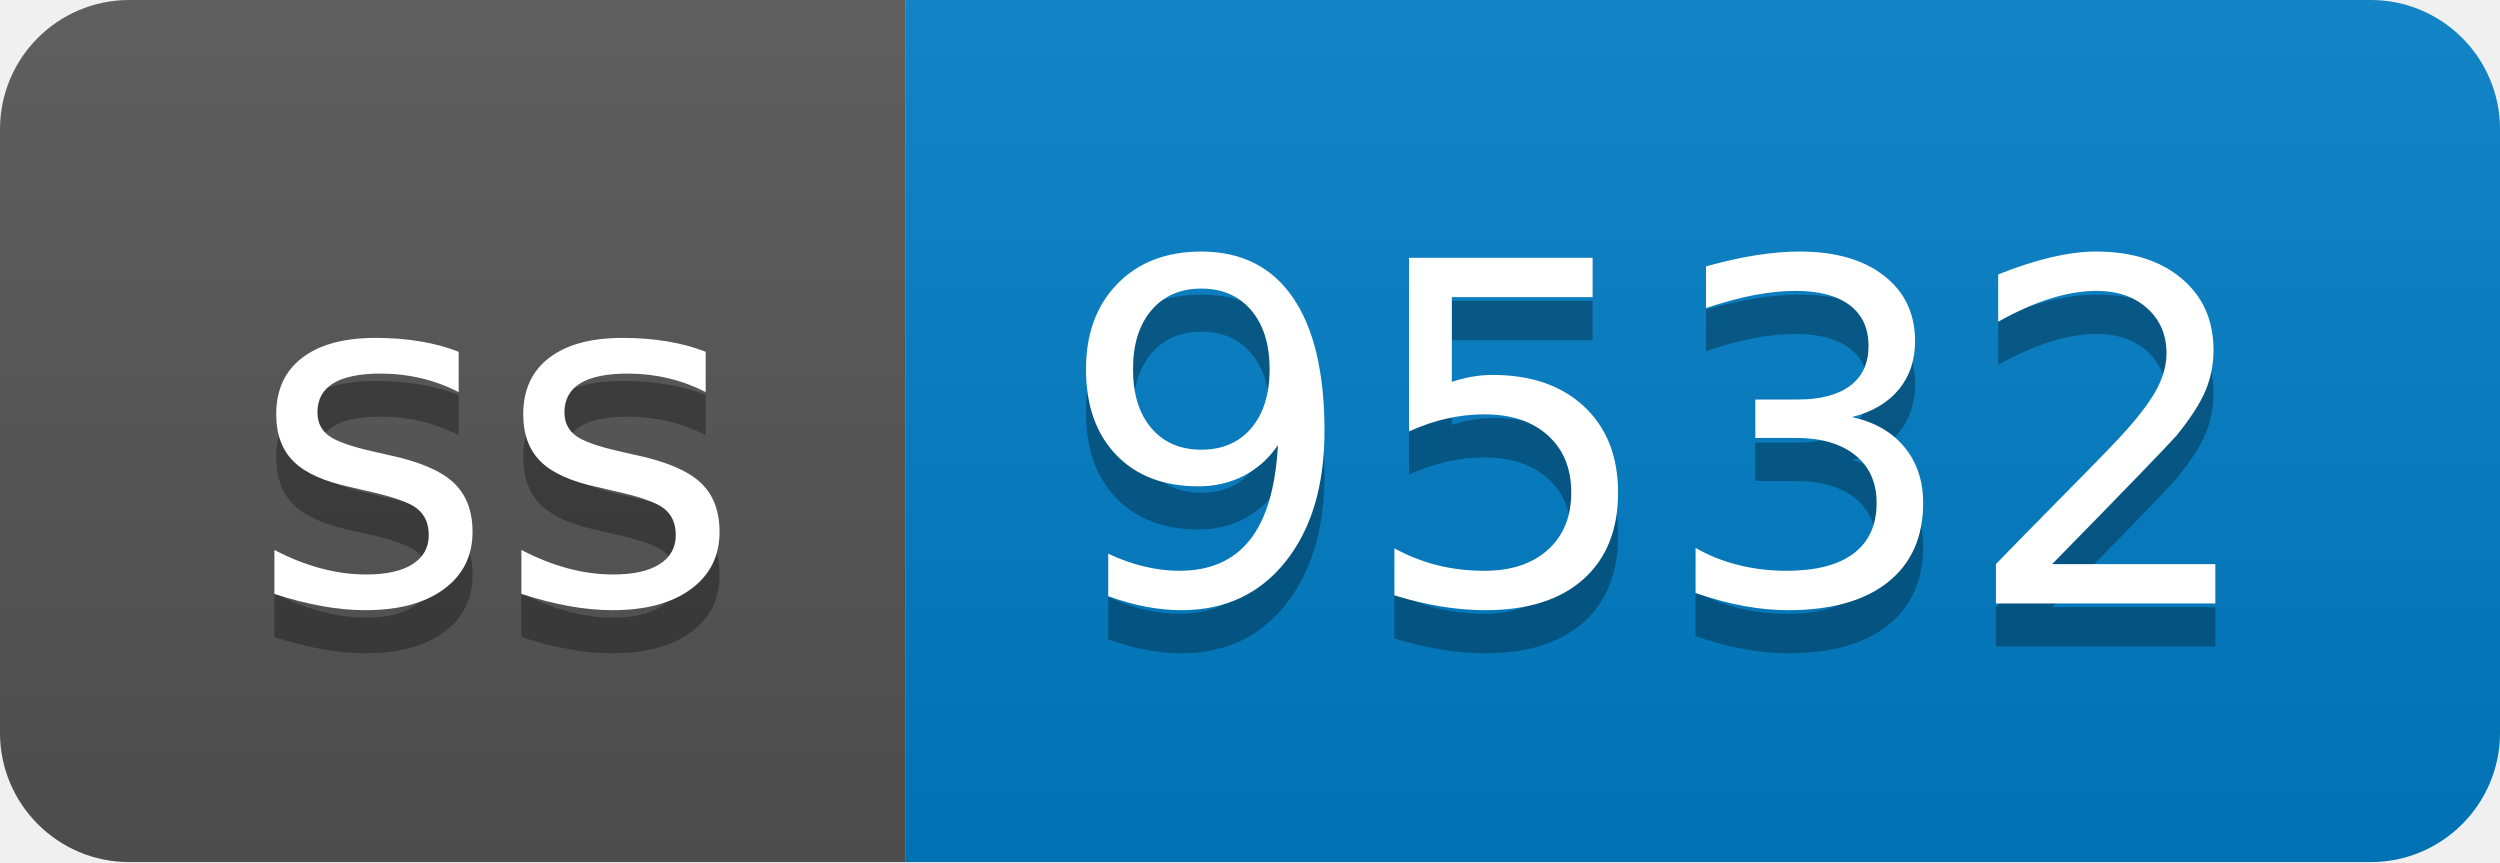
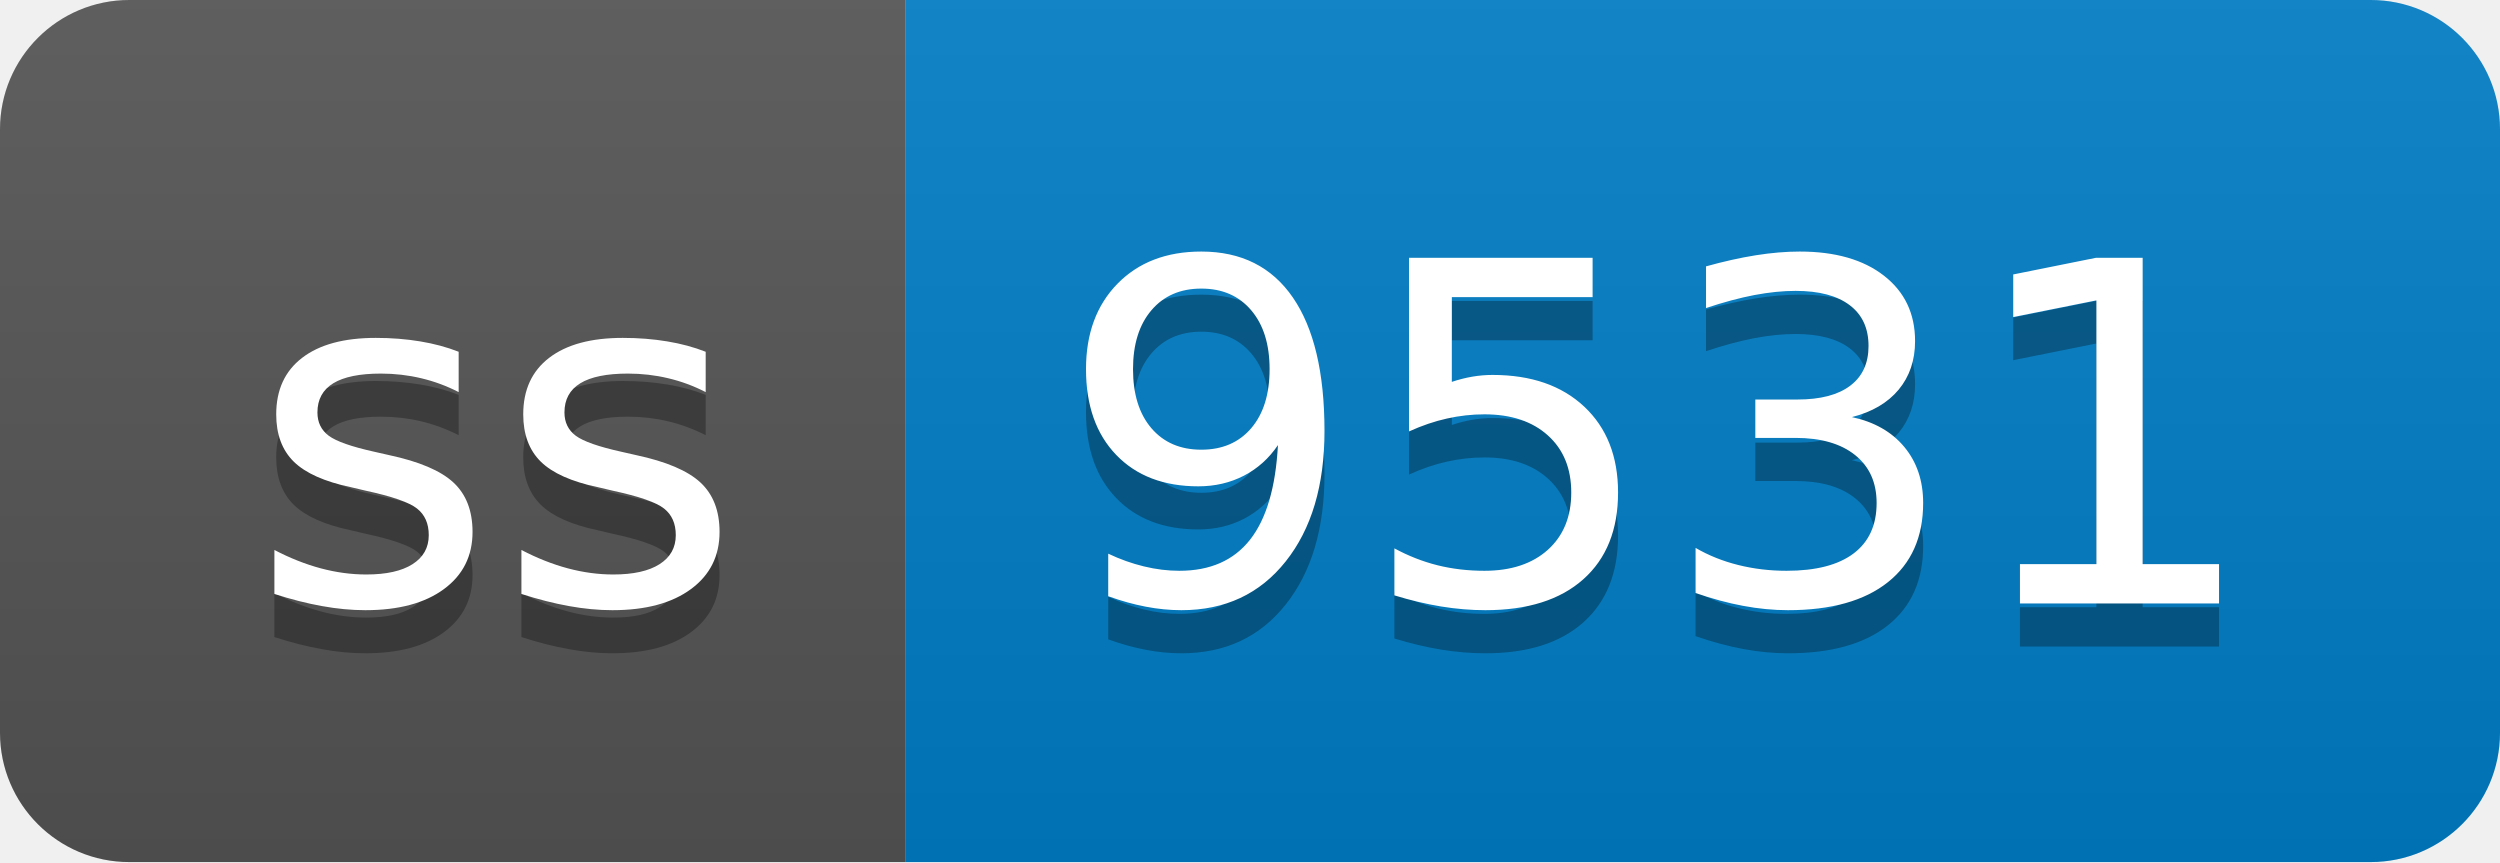
- <svg xmlns="http://www.w3.org/2000/svg" width="58" height="20" role="img" aria-label="ss: 9532">
+ <svg xmlns="http://www.w3.org/2000/svg" width="58" height="20" role="img" aria-label="ss: 9531">
  <linearGradient id="s" x2="0" y2="100%">
    <stop offset="0" stop-color="#bbb" stop-opacity=".1" />
    <stop offset="1" stop-opacity=".1" />
  </linearGradient>
  <clipPath id="r">
    <rect width="58" height="20" rx="3" fill="#fff" />
  </clipPath>
  <g clip-path="url(#r)">
    <rect width="21" height="20" fill="#555" />
    <rect x="21" width="37" height="20" fill="#007ec6" />
    <rect width="58" height="20" fill="url(#s)" />
  </g>
  <g fill="#fff" text-anchor="middle" font-family="Verdana,Geneva,DejaVu Sans,sans-serif" text-rendering="geometricPrecision" font-size="110">
    <text aria-hidden="true" x="115" y="150" fill="#010101" fill-opacity=".3" transform="scale(.1)" textLength="110">ss</text>
    <text x="115" y="140" transform="scale(.1)" fill="#fff" textLength="110">ss</text>
-     <text aria-hidden="true" x="385" y="150" fill="#010101" fill-opacity=".3" transform="scale(.1)" textLength="270">9532</text>
-     <text x="385" y="140" transform="scale(.1)" fill="#fff" textLength="270">9532</text>
+     <text aria-hidden="true" x="385" y="150" fill="#010101" fill-opacity=".3" transform="scale(.1)" textLength="270">9531</text>
+     <text x="385" y="140" transform="scale(.1)" fill="#fff" textLength="270">9531</text>
  </g>
</svg>
